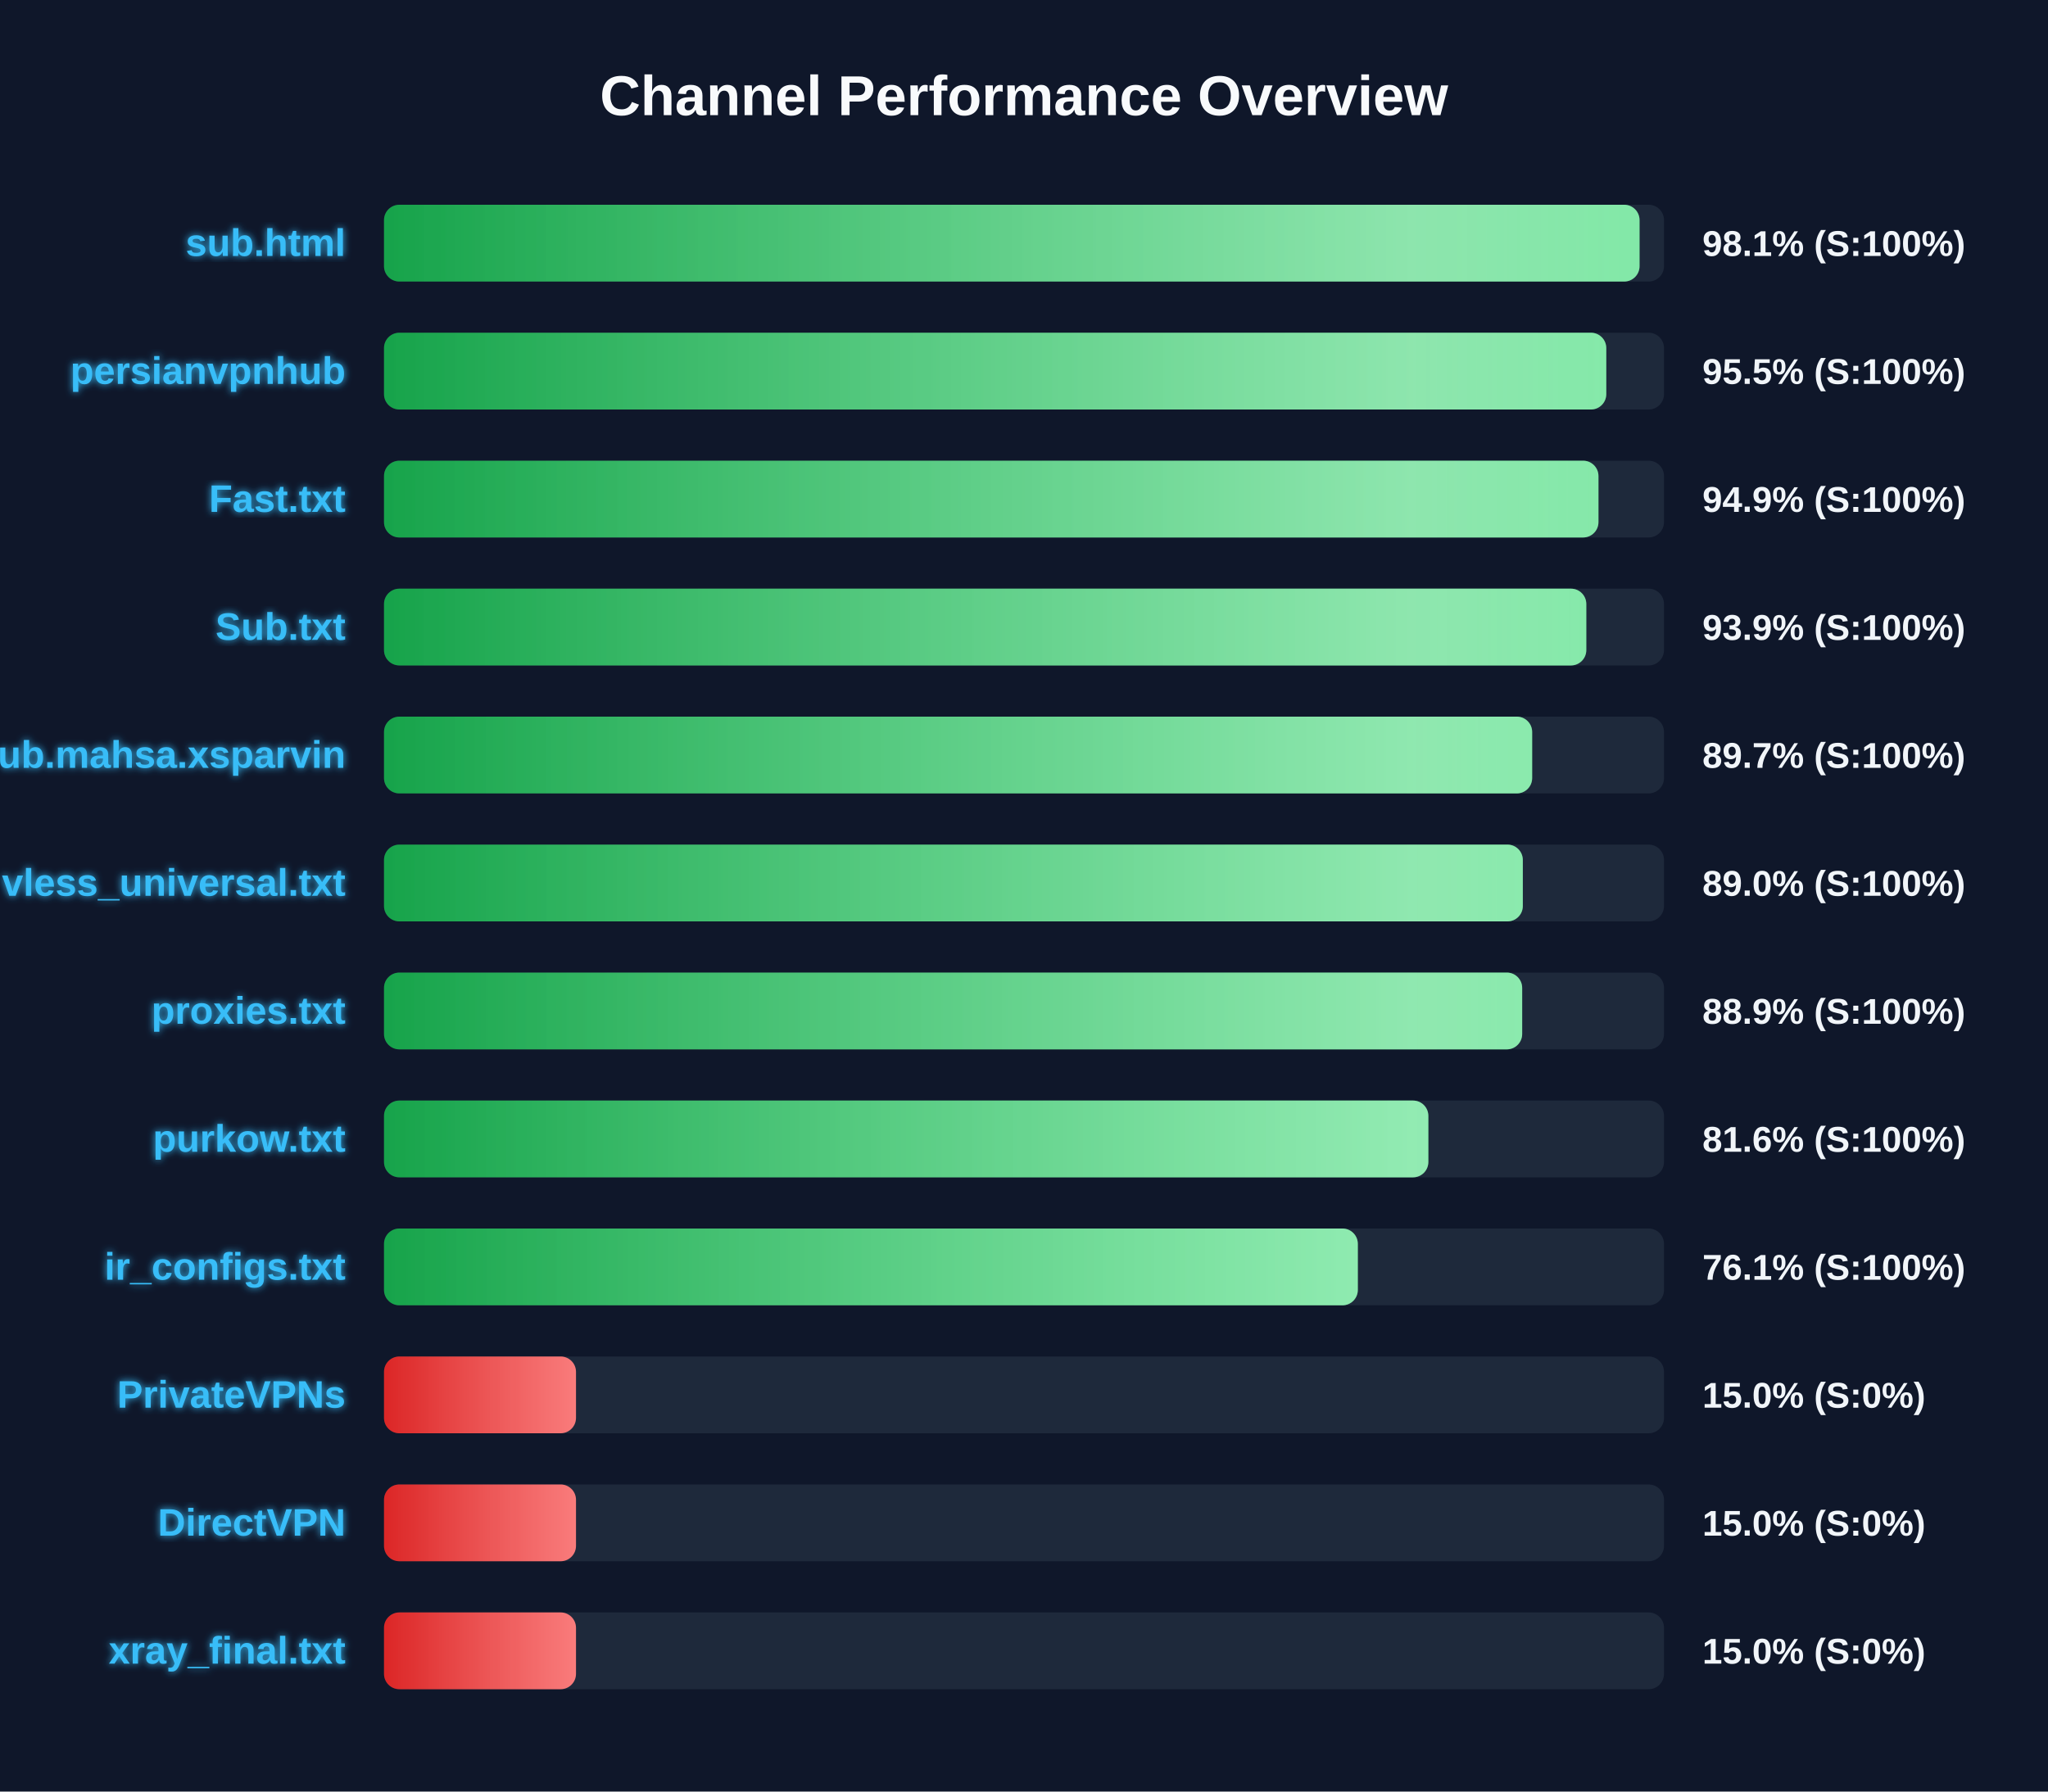
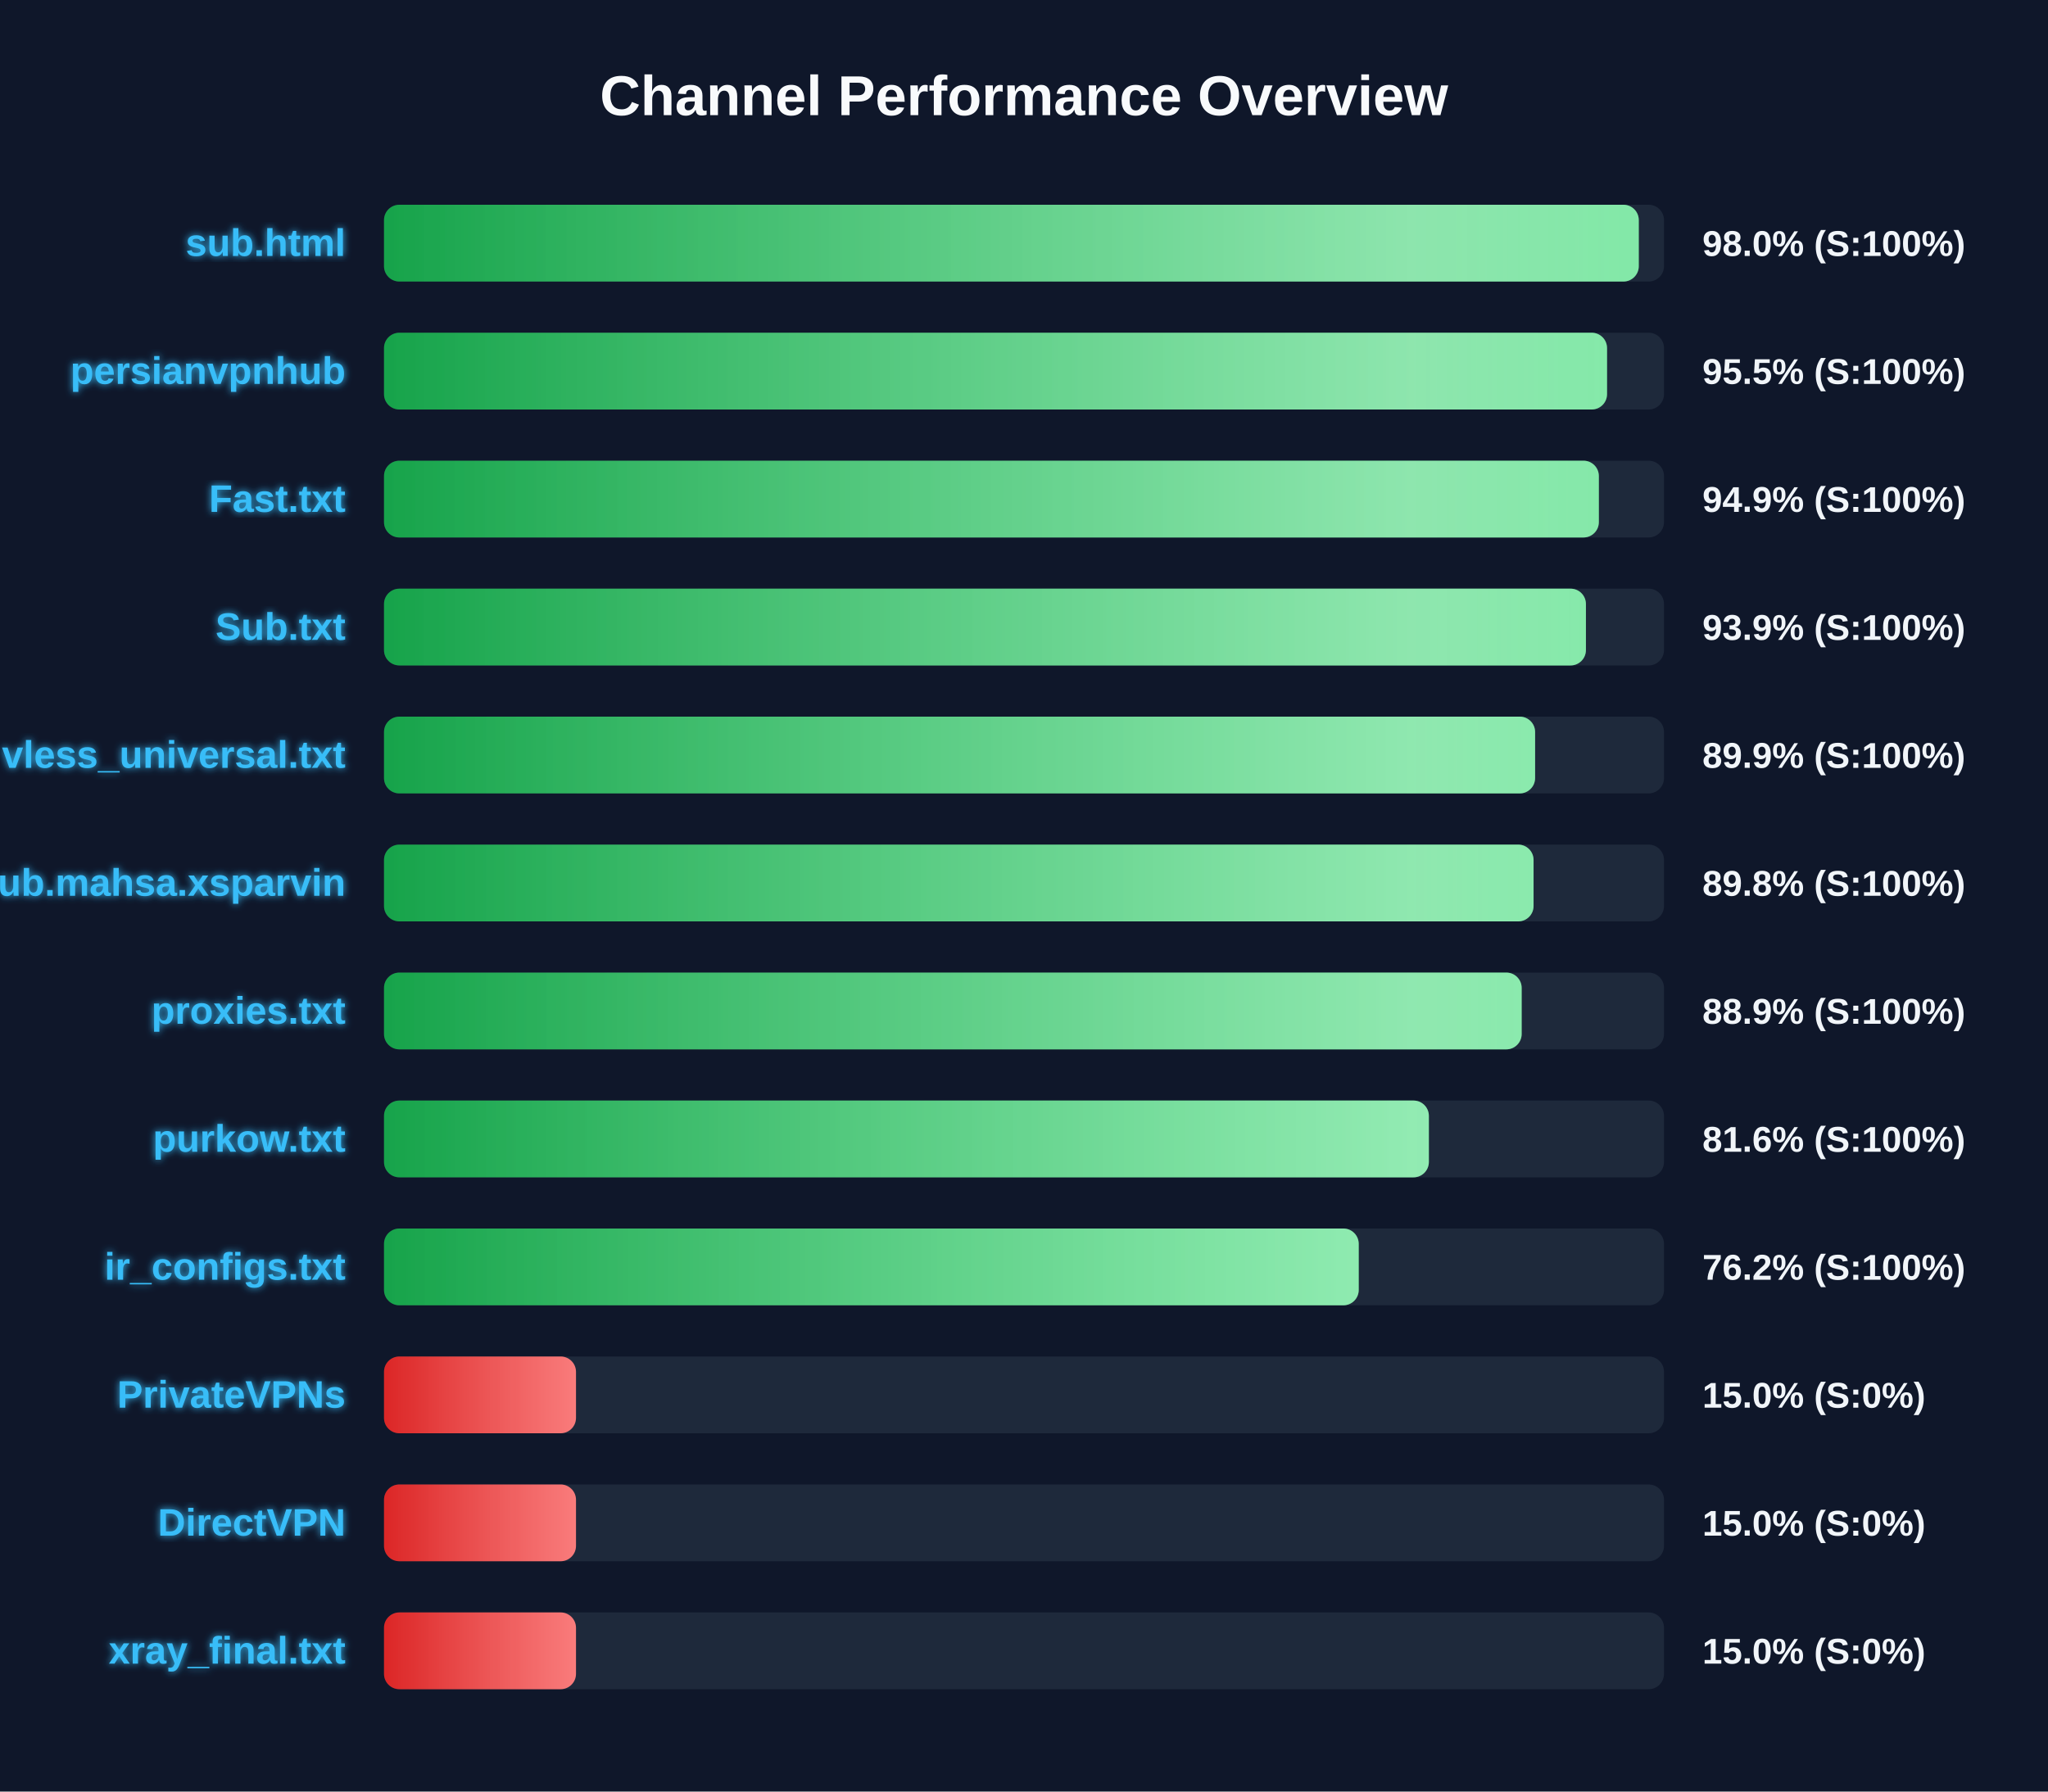
<svg xmlns="http://www.w3.org/2000/svg" width="800" height="700" version="1.1">
  <defs>
    <linearGradient id="grad-green" x1="0%" y1="0%" x2="100%" y2="0%">
      <stop offset="0%" stop-color="#16a34a" />
      <stop offset="100%" stop-color="#4ade80" />
    </linearGradient>
    <linearGradient id="grad-yellow" x1="0%" y1="0%" x2="100%" y2="0%">
      <stop offset="0%" stop-color="#ca8a04" />
      <stop offset="100%" stop-color="#fde047" />
    </linearGradient>
    <linearGradient id="grad-red" x1="0%" y1="0%" x2="100%" y2="0%">
      <stop offset="0%" stop-color="#dc2626" />
      <stop offset="100%" stop-color="#f87171" />
    </linearGradient>
    <linearGradient id="shimmer" x1="0%" y1="0%" x2="100%" y2="0%">
      <stop offset="0%" stop-color="rgba(255,255,255,0)" />
      <stop offset="50%" stop-color="rgba(255,255,255,0.4)" />
      <stop offset="100%" stop-color="rgba(255,255,255,0)" />
    </linearGradient>
    <filter id="glow" x="-20%" y="-20%" width="140%" height="140%">
      <feGaussianBlur stdDeviation="1.5" result="blur" />
      <feComposite in="SourceGraphic" in2="blur" operator="over" />
    </filter>
  </defs>
  <style>
        .bg-rect { fill: #0f172a; }
        .title { font: bold 22px 'Segoe UI', Arial, sans-serif; fill: #f8fafc; }
        .row { font: bold 15px 'Segoe UI', Arial, sans-serif; fill: #38bdf8; filter: url(#glow); }
        .score { font: bold 14px 'Segoe UI', Arial, sans-serif; fill: #f1f5f9; }
        @keyframes shimmer-anim {
            0% { transform: translateX(-100%); }
            100% { transform: translateX(200%); }
        }
        .shimmer-rect {
            animation: shimmer-anim 2.5s infinite linear;
        }
    </style>
  <rect width="100%" height="100%" class="bg-rect" />
  <text x="400" y="45" text-anchor="middle" class="title">Channel Performance Overview</text>
  <rect x="150" y="80" width="500" height="30" fill="#1e293b" rx="6" />
  <clipPath id="clip-0">
-     <rect x="150" y="80" width="490.45" height="30" rx="6" />
+     <rect x="150" y="80" width="490.15" height="30" rx="6" />
  </clipPath>
-   <rect x="150" y="80" width="490.45" height="30" fill="url(#grad-green)" rx="6" />
+   <rect x="150" y="80" width="490.15" height="30" fill="url(#grad-green)" rx="6" />
  <g clip-path="url(#clip-0)">
    <rect x="150" y="80" width="100%" height="30" fill="url(#shimmer)" class="shimmer-rect" />
  </g>
  <text x="135" y="100" text-anchor="end" class="row">sub.html</text>
-   <text x="665" y="100" text-anchor="start" class="score">98.1% (S:100%)</text>
+   <text x="665" y="100" text-anchor="start" class="score">98.0% (S:100%)</text>
  <rect x="150" y="130" width="500" height="30" fill="#1e293b" rx="6" />
  <clipPath id="clip-1">
-     <rect x="150" y="130" width="477.45" height="30" rx="6" />
+     <rect x="150" y="130" width="477.75" height="30" rx="6" />
  </clipPath>
-   <rect x="150" y="130" width="477.45" height="30" fill="url(#grad-green)" rx="6" />
+   <rect x="150" y="130" width="477.75" height="30" fill="url(#grad-green)" rx="6" />
  <g clip-path="url(#clip-1)">
    <rect x="150" y="130" width="100%" height="30" fill="url(#shimmer)" class="shimmer-rect" />
  </g>
  <text x="135" y="150" text-anchor="end" class="row">persianvpnhub</text>
  <text x="665" y="150" text-anchor="start" class="score">95.5% (S:100%)</text>
  <rect x="150" y="180" width="500" height="30" fill="#1e293b" rx="6" />
  <clipPath id="clip-2">
-     <rect x="150" y="180" width="474.4" height="30" rx="6" />
+     <rect x="150" y="180" width="474.55" height="30" rx="6" />
  </clipPath>
-   <rect x="150" y="180" width="474.4" height="30" fill="url(#grad-green)" rx="6" />
+   <rect x="150" y="180" width="474.55" height="30" fill="url(#grad-green)" rx="6" />
  <g clip-path="url(#clip-2)">
    <rect x="150" y="180" width="100%" height="30" fill="url(#shimmer)" class="shimmer-rect" />
  </g>
  <text x="135" y="200" text-anchor="end" class="row">Fast.txt</text>
  <text x="665" y="200" text-anchor="start" class="score">94.9% (S:100%)</text>
  <rect x="150" y="230" width="500" height="30" fill="#1e293b" rx="6" />
  <clipPath id="clip-3">
-     <rect x="150" y="230" width="469.65" height="30" rx="6" />
+     <rect x="150" y="230" width="469.5" height="30" rx="6" />
  </clipPath>
-   <rect x="150" y="230" width="469.65" height="30" fill="url(#grad-green)" rx="6" />
+   <rect x="150" y="230" width="469.5" height="30" fill="url(#grad-green)" rx="6" />
  <g clip-path="url(#clip-3)">
    <rect x="150" y="230" width="100%" height="30" fill="url(#shimmer)" class="shimmer-rect" />
  </g>
  <text x="135" y="250" text-anchor="end" class="row">Sub.txt</text>
  <text x="665" y="250" text-anchor="start" class="score">93.9% (S:100%)</text>
  <rect x="150" y="280" width="500" height="30" fill="#1e293b" rx="6" />
  <clipPath id="clip-4">
-     <rect x="150" y="280" width="448.5" height="30" rx="6" />
+     <rect x="150" y="280" width="449.65" height="30" rx="6" />
  </clipPath>
-   <rect x="150" y="280" width="448.5" height="30" fill="url(#grad-green)" rx="6" />
+   <rect x="150" y="280" width="449.65" height="30" fill="url(#grad-green)" rx="6" />
  <g clip-path="url(#clip-4)">
    <rect x="150" y="280" width="100%" height="30" fill="url(#shimmer)" class="shimmer-rect" />
  </g>
-   <text x="135" y="300" text-anchor="end" class="row">Sub.mahsa.xsparvin</text>
-   <text x="665" y="300" text-anchor="start" class="score">89.7% (S:100%)</text>
+   <text x="135" y="300" text-anchor="end" class="row">vless_universal.txt</text>
+   <text x="665" y="300" text-anchor="start" class="score">89.9% (S:100%)</text>
  <rect x="150" y="330" width="500" height="30" fill="#1e293b" rx="6" />
  <clipPath id="clip-5">
-     <rect x="150" y="330" width="444.85" height="30" rx="6" />
+     <rect x="150" y="330" width="449.05" height="30" rx="6" />
  </clipPath>
-   <rect x="150" y="330" width="444.85" height="30" fill="url(#grad-green)" rx="6" />
+   <rect x="150" y="330" width="449.05" height="30" fill="url(#grad-green)" rx="6" />
  <g clip-path="url(#clip-5)">
    <rect x="150" y="330" width="100%" height="30" fill="url(#shimmer)" class="shimmer-rect" />
  </g>
-   <text x="135" y="350" text-anchor="end" class="row">vless_universal.txt</text>
-   <text x="665" y="350" text-anchor="start" class="score">89.0% (S:100%)</text>
+   <text x="135" y="350" text-anchor="end" class="row">Sub.mahsa.xsparvin</text>
+   <text x="665" y="350" text-anchor="start" class="score">89.8% (S:100%)</text>
  <rect x="150" y="380" width="500" height="30" fill="#1e293b" rx="6" />
  <clipPath id="clip-6">
-     <rect x="150" y="380" width="444.6" height="30" rx="6" />
+     <rect x="150" y="380" width="444.4" height="30" rx="6" />
  </clipPath>
-   <rect x="150" y="380" width="444.6" height="30" fill="url(#grad-green)" rx="6" />
+   <rect x="150" y="380" width="444.4" height="30" fill="url(#grad-green)" rx="6" />
  <g clip-path="url(#clip-6)">
    <rect x="150" y="380" width="100%" height="30" fill="url(#shimmer)" class="shimmer-rect" />
  </g>
  <text x="135" y="400" text-anchor="end" class="row">proxies.txt</text>
  <text x="665" y="400" text-anchor="start" class="score">88.9% (S:100%)</text>
  <rect x="150" y="430" width="500" height="30" fill="#1e293b" rx="6" />
  <clipPath id="clip-7">
-     <rect x="150" y="430" width="407.95" height="30" rx="6" />
+     <rect x="150" y="430" width="408.15" height="30" rx="6" />
  </clipPath>
-   <rect x="150" y="430" width="407.95" height="30" fill="url(#grad-green)" rx="6" />
+   <rect x="150" y="430" width="408.15" height="30" fill="url(#grad-green)" rx="6" />
  <g clip-path="url(#clip-7)">
    <rect x="150" y="430" width="100%" height="30" fill="url(#shimmer)" class="shimmer-rect" />
  </g>
  <text x="135" y="450" text-anchor="end" class="row">purkow.txt</text>
  <text x="665" y="450" text-anchor="start" class="score">81.6% (S:100%)</text>
  <rect x="150" y="480" width="500" height="30" fill="#1e293b" rx="6" />
  <clipPath id="clip-8">
-     <rect x="150" y="480" width="380.4" height="30" rx="6" />
+     <rect x="150" y="480" width="380.75" height="30" rx="6" />
  </clipPath>
-   <rect x="150" y="480" width="380.4" height="30" fill="url(#grad-green)" rx="6" />
+   <rect x="150" y="480" width="380.75" height="30" fill="url(#grad-green)" rx="6" />
  <g clip-path="url(#clip-8)">
    <rect x="150" y="480" width="100%" height="30" fill="url(#shimmer)" class="shimmer-rect" />
  </g>
  <text x="135" y="500" text-anchor="end" class="row">ir_configs.txt</text>
-   <text x="665" y="500" text-anchor="start" class="score">76.1% (S:100%)</text>
+   <text x="665" y="500" text-anchor="start" class="score">76.2% (S:100%)</text>
  <rect x="150" y="530" width="500" height="30" fill="#1e293b" rx="6" />
  <clipPath id="clip-9">
    <rect x="150" y="530" width="75.0" height="30" rx="6" />
  </clipPath>
  <rect x="150" y="530" width="75.0" height="30" fill="url(#grad-red)" rx="6" />
  <g clip-path="url(#clip-9)">
    <rect x="150" y="530" width="100%" height="30" fill="url(#shimmer)" class="shimmer-rect" />
  </g>
  <text x="135" y="550" text-anchor="end" class="row">PrivateVPNs</text>
  <text x="665" y="550" text-anchor="start" class="score">15.0% (S:0%)</text>
  <rect x="150" y="580" width="500" height="30" fill="#1e293b" rx="6" />
  <clipPath id="clip-10">
    <rect x="150" y="580" width="75.0" height="30" rx="6" />
  </clipPath>
  <rect x="150" y="580" width="75.0" height="30" fill="url(#grad-red)" rx="6" />
  <g clip-path="url(#clip-10)">
    <rect x="150" y="580" width="100%" height="30" fill="url(#shimmer)" class="shimmer-rect" />
  </g>
  <text x="135" y="600" text-anchor="end" class="row">DirectVPN</text>
  <text x="665" y="600" text-anchor="start" class="score">15.0% (S:0%)</text>
  <rect x="150" y="630" width="500" height="30" fill="#1e293b" rx="6" />
  <clipPath id="clip-11">
    <rect x="150" y="630" width="75.0" height="30" rx="6" />
  </clipPath>
  <rect x="150" y="630" width="75.0" height="30" fill="url(#grad-red)" rx="6" />
  <g clip-path="url(#clip-11)">
    <rect x="150" y="630" width="100%" height="30" fill="url(#shimmer)" class="shimmer-rect" />
  </g>
  <text x="135" y="650" text-anchor="end" class="row">xray_final.txt</text>
  <text x="665" y="650" text-anchor="start" class="score">15.0% (S:0%)</text>
</svg>
